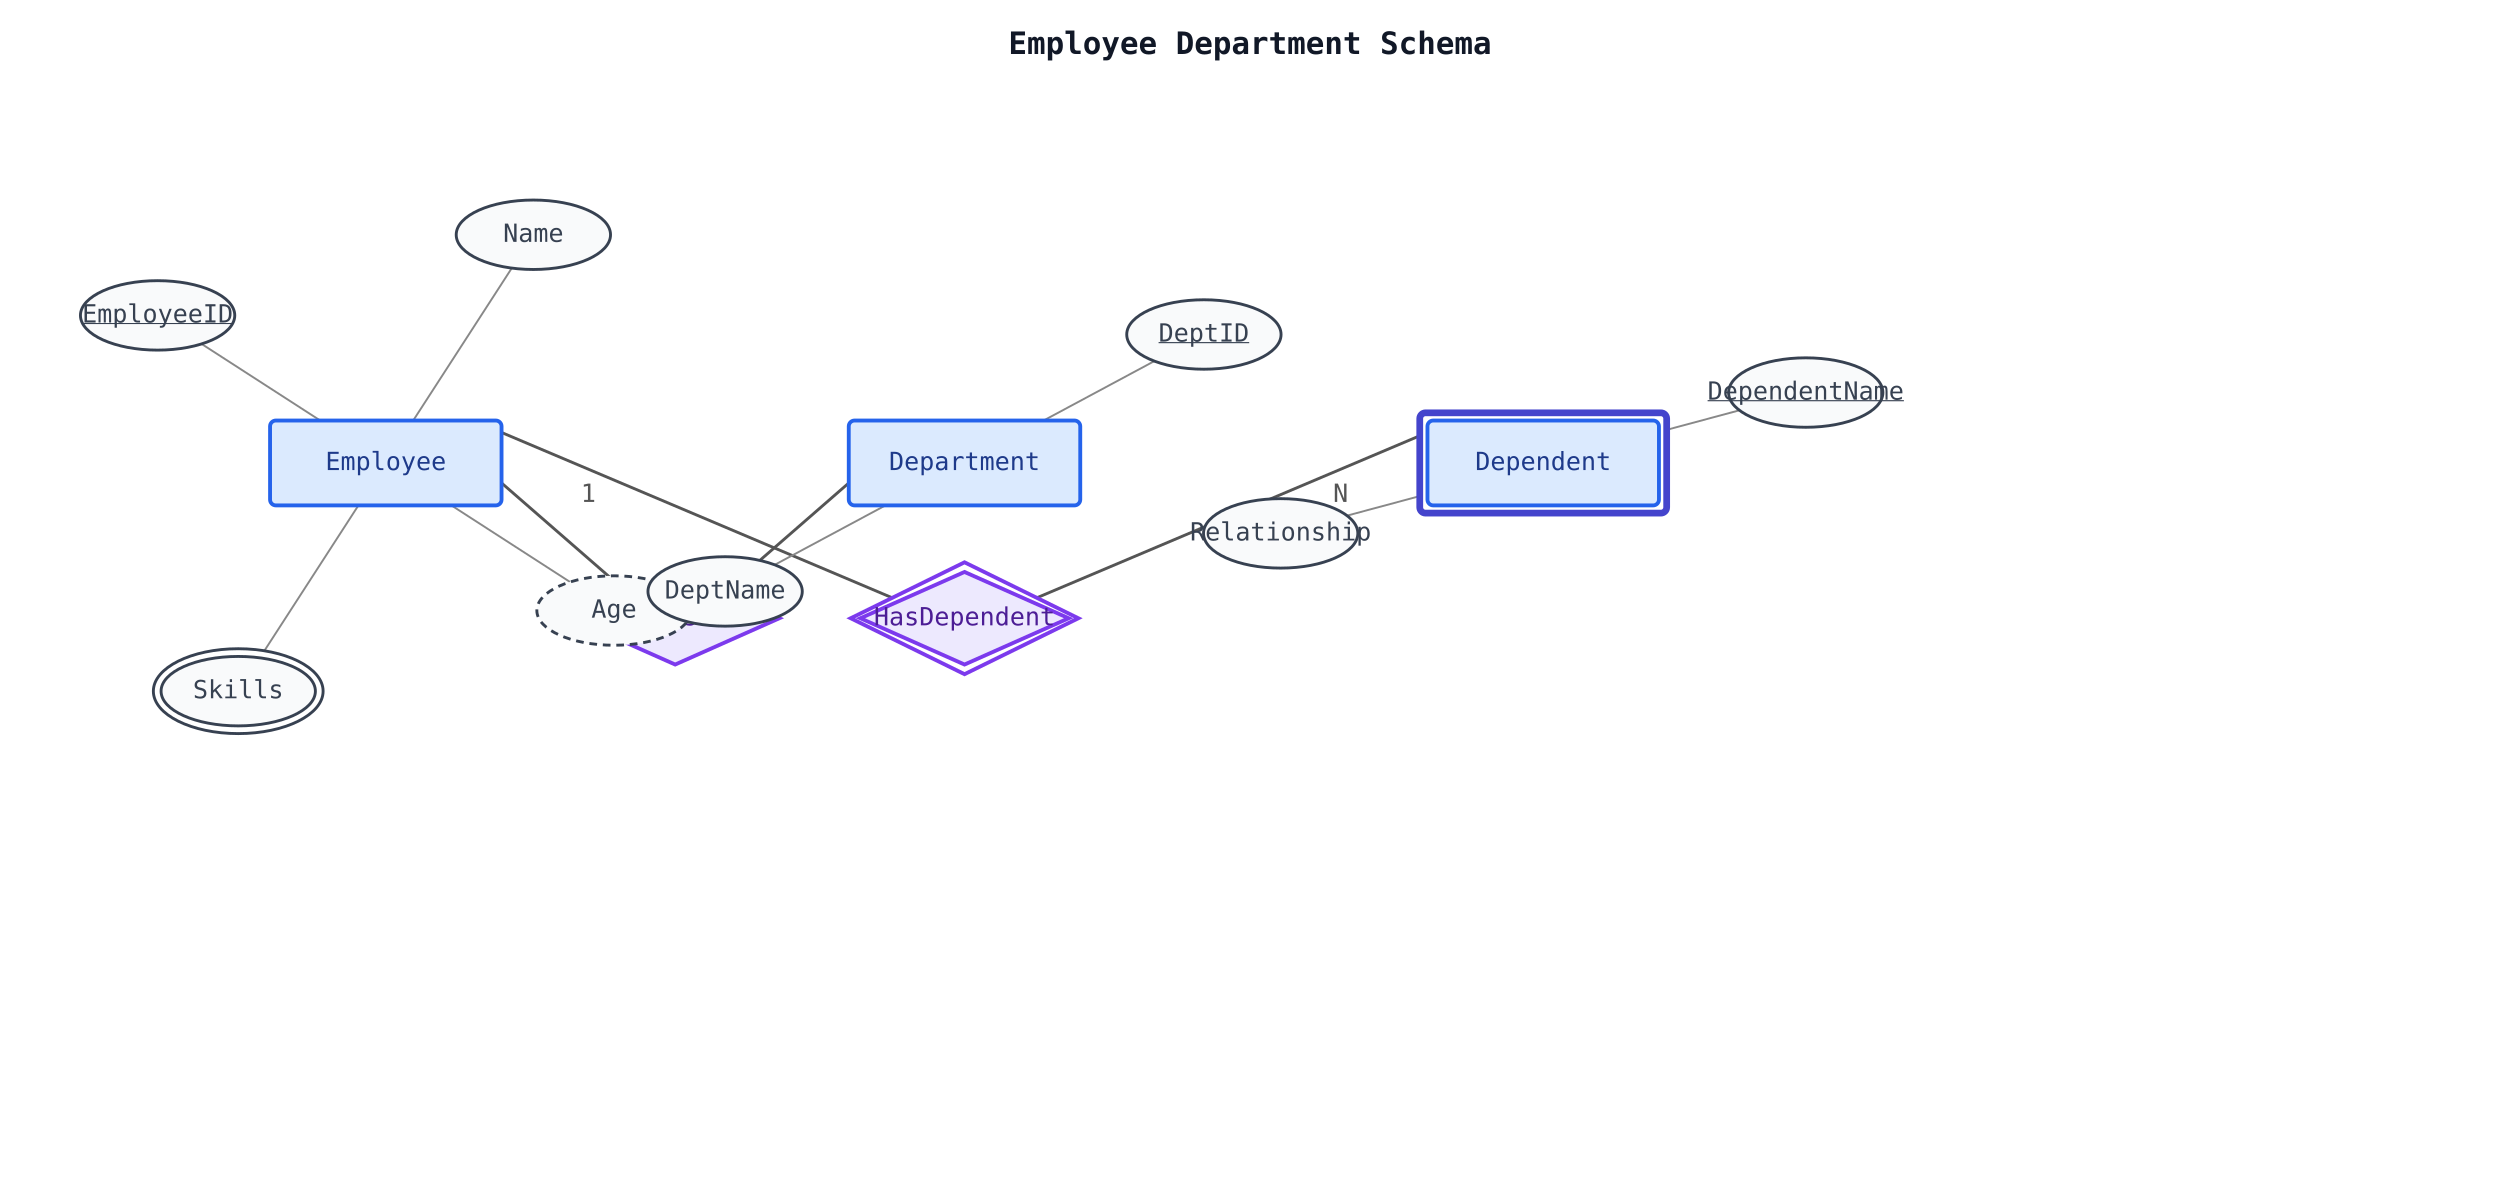
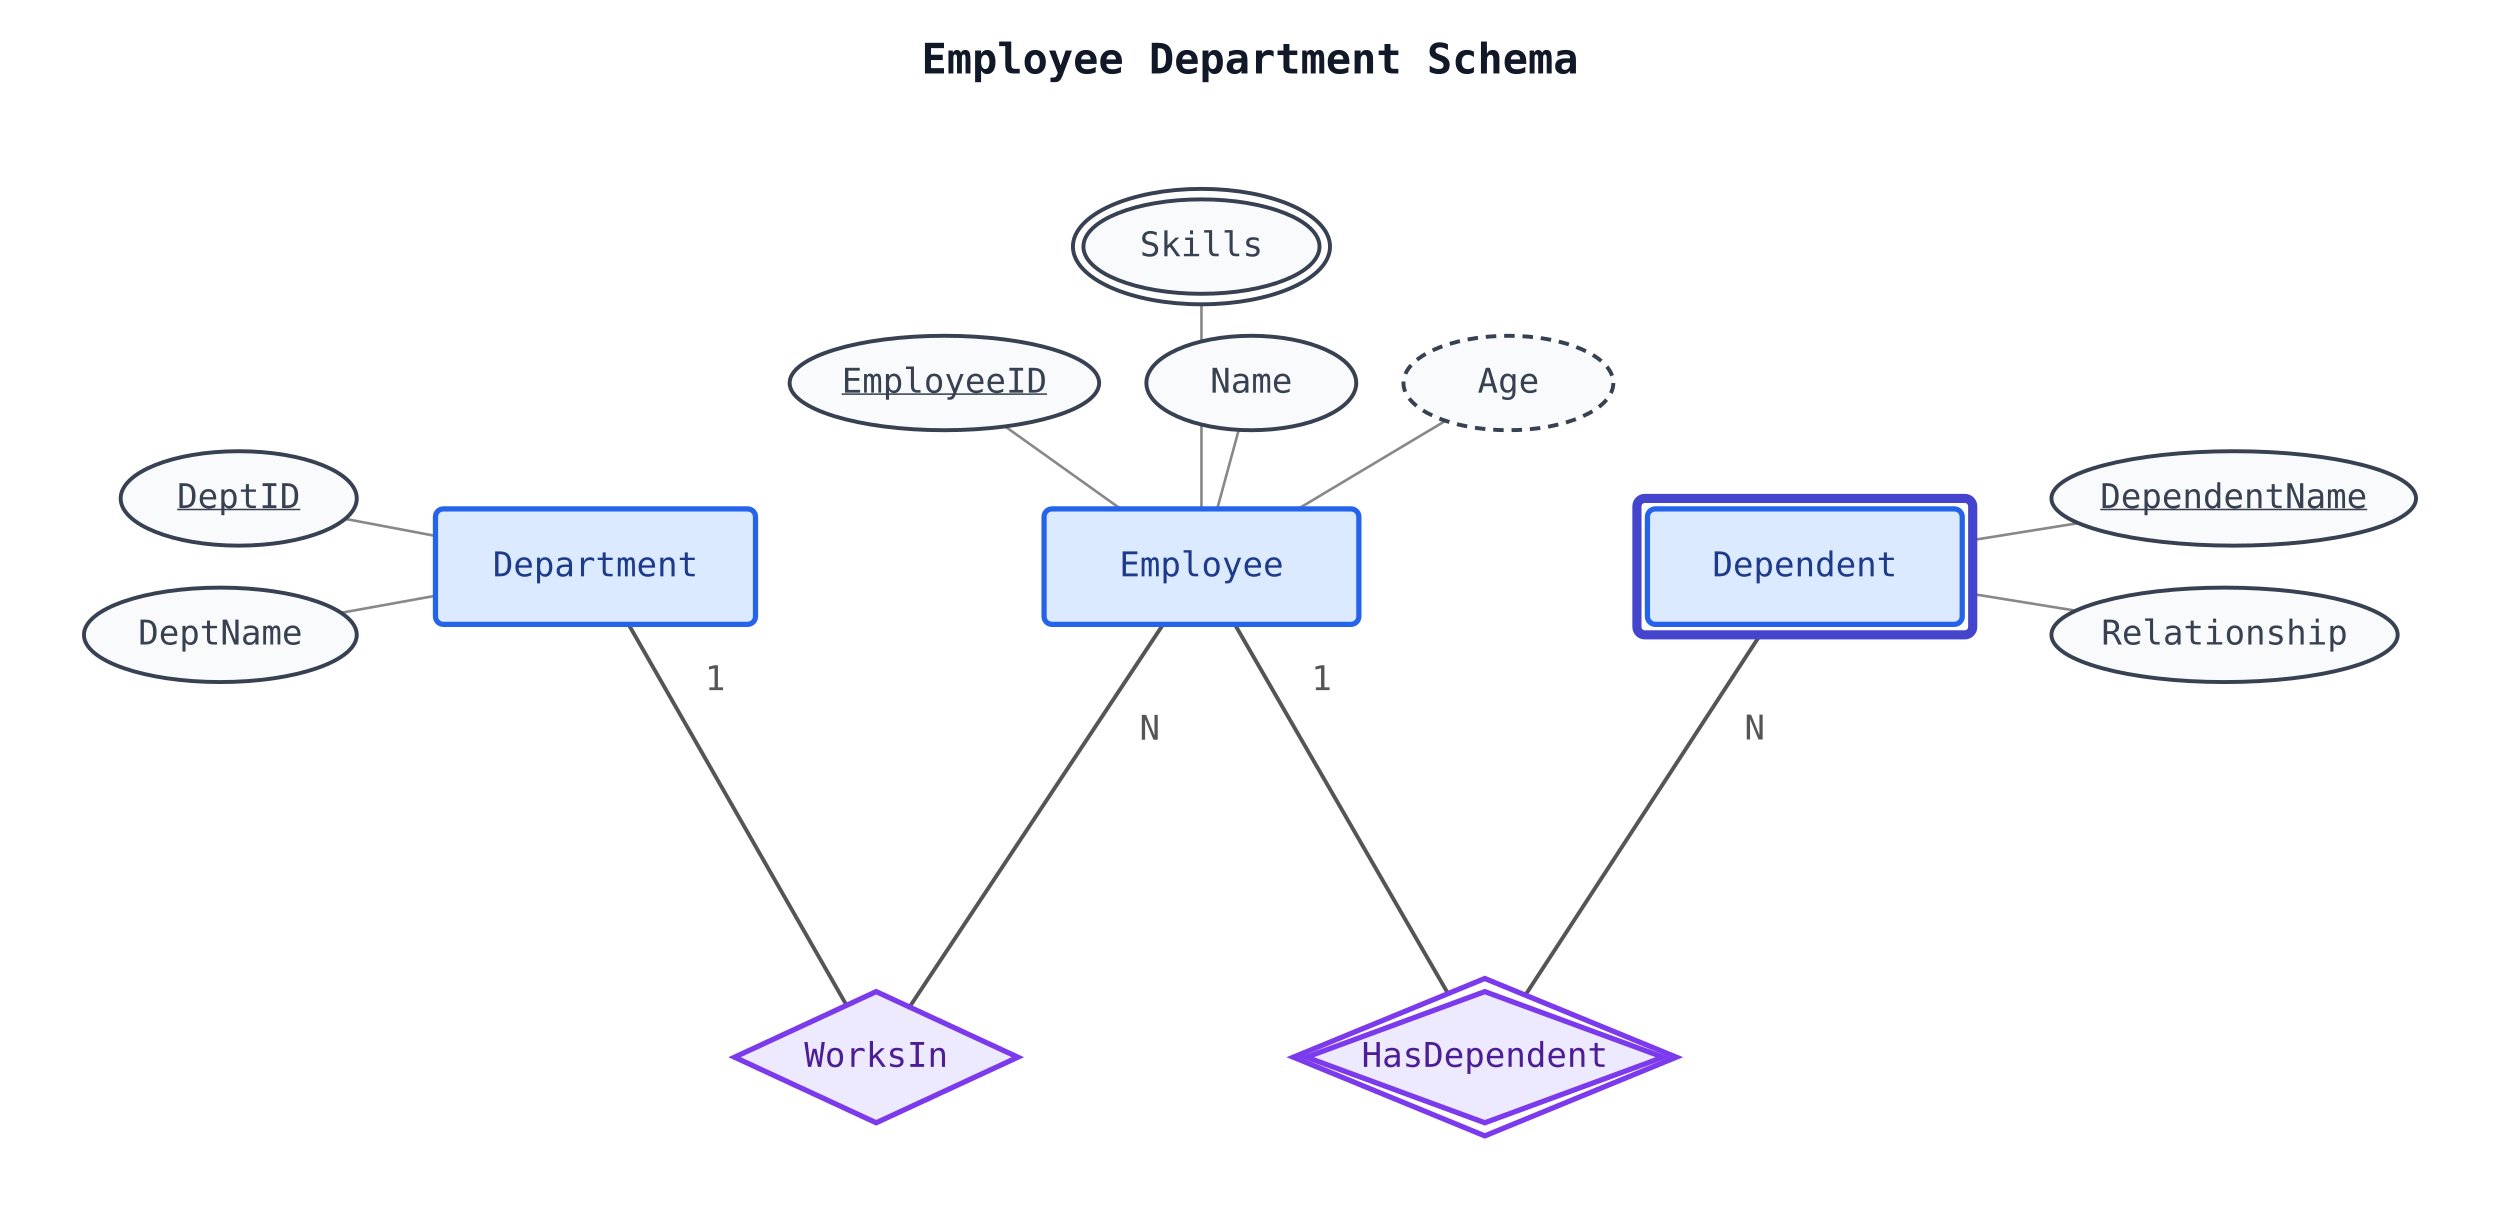
- <svg xmlns="http://www.w3.org/2000/svg" width="1296" height="620" viewBox="0 0 1296 620">
+ <svg xmlns="http://www.w3.org/2000/svg" width="953" height="465" viewBox="0 0 953 465">
  <rect width="100%" height="100%" fill="white" />
-   <text x="648.0" y="28" font-family="monospace" font-size="16" font-weight="bold" fill="#111827" text-anchor="middle">Employee Department Schema</text>
-   <line x1="227.4" y1="222.0" x2="325.5" y2="307.4" stroke="#555555" stroke-width="1.5" />
-   <text x="252.5" y="260.2" font-family="monospace" font-size="13" fill="#555555" text-anchor="middle">N</text>
-   <line x1="472.6" y1="222.0" x2="374.5" y2="307.4" stroke="#555555" stroke-width="1.5" />
-   <text x="447.5" y="260.2" font-family="monospace" font-size="13" fill="#555555" text-anchor="middle">1</text>
-   <line x1="254.8" y1="222.0" x2="466.3" y2="311.5" stroke="#555555" stroke-width="1.5" />
-   <text x="305.0" y="260.2" font-family="monospace" font-size="13" fill="#555555" text-anchor="middle">1</text>
-   <line x1="745.2" y1="222.0" x2="533.7" y2="311.5" stroke="#555555" stroke-width="1.5" />
-   <text x="695.0" y="260.2" font-family="monospace" font-size="13" fill="#555555" text-anchor="middle">N</text>
-   <line x1="166.0" y1="218.0" x2="104.5" y2="178.3" stroke="#888888" stroke-width="1.0" />
-   <line x1="214.2" y1="218.0" x2="265.3" y2="139.0" stroke="#888888" stroke-width="1.0" />
-   <line x1="234.0" y1="262.0" x2="295.5" y2="301.7" stroke="#888888" stroke-width="1.0" />
-   <line x1="185.8" y1="262.0" x2="134.7" y2="341.0" stroke="#888888" stroke-width="1.0" />
-   <line x1="541.0" y1="218.0" x2="598.4" y2="187.2" stroke="#888888" stroke-width="1.0" />
-   <line x1="459.0" y1="262.0" x2="401.6" y2="292.8" stroke="#888888" stroke-width="1.0" />
-   <line x1="860.0" y1="223.9" x2="901.7" y2="212.7" stroke="#888888" stroke-width="1.0" />
-   <line x1="740.0" y1="256.1" x2="698.3" y2="267.3" stroke="#888888" stroke-width="1.0" />
-   <rect x="140.0" y="218.0" width="120.0" height="44.0" rx="3" fill="#dbeafe" stroke="#2563eb" stroke-width="2" />
-   <text x="200.0" y="240.0" font-family="monospace" font-size="13" fill="#1e3a8a" text-anchor="middle" dominant-baseline="middle">Employee</text>
-   <rect x="440.0" y="218.0" width="120.0" height="44.0" rx="3" fill="#dbeafe" stroke="#2563eb" stroke-width="2" />
-   <text x="500.0" y="240.0" font-family="monospace" font-size="13" fill="#1e3a8a" text-anchor="middle" dominant-baseline="middle">Department</text>
-   <rect x="736.0" y="214.0" width="128.0" height="52.0" rx="3" fill="white" stroke="#4444cc" stroke-width="3.5" />
-   <rect x="740.0" y="218.0" width="120.0" height="44.0" rx="3" fill="#dbeafe" stroke="#2563eb" stroke-width="2" />
-   <text x="800.0" y="240.0" font-family="monospace" font-size="13" fill="#1e3a8a" text-anchor="middle" dominant-baseline="middle">Dependent</text>
-   <polygon points="350.0,296.5 404.0,320.5 350.0,344.5 296.0,320.5" fill="#ede9fe" stroke="#7c3aed" stroke-width="2" />
-   <text x="350.0" y="320.5" font-family="monospace" font-size="13" fill="#4c1d95" text-anchor="middle" dominant-baseline="middle">WorksIn</text>
-   <polygon points="500.0,291.5 559.0,320.5 500.0,349.5 441.0,320.5" fill="white" stroke="#7c3aed" stroke-width="2" />
-   <polygon points="500.0,296.5 554.0,320.5 500.0,344.5 446.0,320.5" fill="#ede9fe" stroke="#7c3aed" stroke-width="2" />
-   <text x="500.0" y="320.5" font-family="monospace" font-size="13" fill="#4c1d95" text-anchor="middle" dominant-baseline="middle">HasDependent</text>
-   <ellipse cx="81.7" cy="163.5" rx="40.0" ry="18.0" fill="#f9fafb" stroke="#374151" stroke-width="1.5" />
-   <text x="81.7" y="163.5" font-family="monospace" font-size="13" fill="#374151" text-anchor="middle" dominant-baseline="middle" text-decoration="underline">EmployeeID</text>
-   <ellipse cx="276.5" cy="121.7" rx="40.0" ry="18.0" fill="#f9fafb" stroke="#374151" stroke-width="1.5" />
-   <text x="276.5" y="121.7" font-family="monospace" font-size="13" fill="#374151" text-anchor="middle" dominant-baseline="middle">Name</text>
-   <ellipse cx="318.3" cy="316.5" rx="40.0" ry="18.0" fill="#f9fafb" stroke="#374151" stroke-width="1.5" stroke-dasharray="4 3" />
-   <text x="318.3" y="316.5" font-family="monospace" font-size="13" fill="#374151" text-anchor="middle" dominant-baseline="middle">Age</text>
-   <ellipse cx="123.5" cy="358.3" rx="44.0" ry="22.0" fill="white" stroke="#374151" stroke-width="1.5" />
-   <ellipse cx="123.5" cy="358.3" rx="40.0" ry="18.0" fill="#f9fafb" stroke="#374151" stroke-width="1.5" />
-   <text x="123.5" y="358.3" font-family="monospace" font-size="13" fill="#374151" text-anchor="middle" dominant-baseline="middle">Skills</text>
-   <ellipse cx="624.1" cy="173.4" rx="40.0" ry="18.0" fill="#f9fafb" stroke="#374151" stroke-width="1.5" />
-   <text x="624.1" y="173.4" font-family="monospace" font-size="13" fill="#374151" text-anchor="middle" dominant-baseline="middle" text-decoration="underline">DeptID</text>
-   <ellipse cx="375.9" cy="306.6" rx="40.0" ry="18.0" fill="#f9fafb" stroke="#374151" stroke-width="1.5" />
-   <text x="375.9" y="306.6" font-family="monospace" font-size="13" fill="#374151" text-anchor="middle" dominant-baseline="middle">DeptName</text>
-   <ellipse cx="936.1" cy="203.5" rx="40.0" ry="18.0" fill="#f9fafb" stroke="#374151" stroke-width="1.5" />
-   <text x="936.1" y="203.5" font-family="monospace" font-size="13" fill="#374151" text-anchor="middle" dominant-baseline="middle" text-decoration="underline">DependentName</text>
-   <ellipse cx="663.9" cy="276.5" rx="40.0" ry="18.0" fill="#f9fafb" stroke="#374151" stroke-width="1.5" />
-   <text x="663.9" y="276.5" font-family="monospace" font-size="13" fill="#374151" text-anchor="middle" dominant-baseline="middle">Relationship</text>
+   <text class="chen-title" x="476.5" y="28" font-family="monospace" font-size="16" font-weight="bold" fill="#111827" text-anchor="middle">Employee Department Schema</text>
+   <line class="chen-relationship-line" data-chen-relationship="WorksIn" data-chen-entity="Employee" x1="443.4" y1="238.0" x2="346.7" y2="383.9" stroke="#555555" stroke-width="1.5" />
+   <line class="chen-relationship-line" data-chen-relationship="WorksIn" data-chen-entity="Department" x1="239.6" y1="238.0" x2="322.7" y2="383.2" stroke="#555555" stroke-width="1.5" />
+   <line class="chen-relationship-line" data-chen-relationship="HasDependent" data-chen-entity="Employee" x1="470.7" y1="238.0" x2="554.1" y2="382.4" stroke="#555555" stroke-width="1.5" />
+   <line class="chen-relationship-line" data-chen-relationship="HasDependent" data-chen-entity="Dependent" x1="673.6" y1="238.0" x2="579.2" y2="382.8" stroke="#555555" stroke-width="1.5" />
+   <line class="chen-attribute-line" data-chen-owner="Employee" data-chen-attribute="EmployeeID" x1="427.2" y1="194.0" x2="383.2" y2="162.6" stroke="#888888" stroke-width="1.0" />
+   <line class="chen-attribute-line" data-chen-owner="Employee" data-chen-attribute="Name" x1="464.0" y1="194.0" x2="472.2" y2="163.9" stroke="#888888" stroke-width="1.0" />
+   <line class="chen-attribute-line" data-chen-owner="Employee" data-chen-attribute="Age" x1="494.8" y1="194.0" x2="551.0" y2="160.4" stroke="#888888" stroke-width="1.0" />
+   <line class="chen-attribute-line" data-chen-owner="Employee" data-chen-attribute="Skills" x1="458.0" y1="194.0" x2="458.0" y2="112.0" stroke="#888888" stroke-width="1.0" />
+   <line class="chen-attribute-line" data-chen-owner="Department" data-chen-attribute="DeptID" x1="166.0" y1="204.3" x2="131.6" y2="197.8" stroke="#888888" stroke-width="1.0" />
+   <line class="chen-attribute-line" data-chen-owner="Department" data-chen-attribute="DeptName" x1="166.0" y1="227.1" x2="130.0" y2="233.6" stroke="#888888" stroke-width="1.0" />
+   <line class="chen-attribute-line" data-chen-owner="Dependent" data-chen-attribute="DependentName" x1="748.0" y1="206.5" x2="792.3" y2="199.4" stroke="#888888" stroke-width="1.0" />
+   <line class="chen-attribute-line" data-chen-owner="Dependent" data-chen-attribute="Relationship" x1="748.0" y1="225.8" x2="791.3" y2="232.8" stroke="#888888" stroke-width="1.0" />
+   <rect class="chen-entity" data-chen-entity="Employee" x="398.0" y="194.0" width="120.0" height="44.0" rx="3" fill="#dbeafe" stroke="#2563eb" stroke-width="2" />
+   <text class="chen-entity-label" x="458.0" y="216.0" font-family="monospace" font-size="13" fill="#1e3a8a" text-anchor="middle" dominant-baseline="middle">Employee</text>
+   <rect class="chen-entity" data-chen-entity="Department" x="166.0" y="194.0" width="122.0" height="44.0" rx="3" fill="#dbeafe" stroke="#2563eb" stroke-width="2" />
+   <text class="chen-entity-label" x="227.0" y="216.0" font-family="monospace" font-size="13" fill="#1e3a8a" text-anchor="middle" dominant-baseline="middle">Department</text>
+   <rect class="chen-entity-outline" x="624.0" y="190.0" width="128.0" height="52.0" rx="3" fill="white" stroke="#4444cc" stroke-width="3.5" />
+   <rect class="chen-entity" data-chen-entity="Dependent" x="628.0" y="194.0" width="120.0" height="44.0" rx="3" fill="#dbeafe" stroke="#2563eb" stroke-width="2" />
+   <text class="chen-entity-label" x="688.0" y="216.0" font-family="monospace" font-size="13" fill="#1e3a8a" text-anchor="middle" dominant-baseline="middle">Dependent</text>
+   <polygon class="chen-relationship" data-chen-relationship="WorksIn" points="334.0,378.0 388.0,403.0 334.0,428.0 280.0,403.0" fill="#ede9fe" stroke="#7c3aed" stroke-width="2" />
+   <text class="chen-relationship-label" x="334.0" y="403.0" font-family="monospace" font-size="13" fill="#4c1d95" text-anchor="middle" dominant-baseline="middle">WorksIn</text>
+   <polygon class="chen-relationship-outline" points="566.0,373.0 639.0,403.0 566.0,433.0 493.0,403.0" fill="white" stroke="#7c3aed" stroke-width="2" />
+   <polygon class="chen-relationship" data-chen-relationship="HasDependent" points="566.0,378.0 634.0,403.0 566.0,428.0 498.0,403.0" fill="#ede9fe" stroke="#7c3aed" stroke-width="2" />
+   <text class="chen-relationship-label" x="566.0" y="403.0" font-family="monospace" font-size="13" fill="#4c1d95" text-anchor="middle" dominant-baseline="middle">HasDependent</text>
+   <ellipse class="chen-attribute" data-chen-owner-kind="entity" data-chen-owner="Employee" data-chen-attribute="EmployeeID" data-chen-attribute-id="entity:Employee:EmployeeID" cx="360.0" cy="146.0" rx="59.0" ry="18.0" fill="#f9fafb" stroke="#374151" stroke-width="1.5" />
+   <text class="chen-attribute-label" x="360.0" y="146.0" font-family="monospace" font-size="13" fill="#374151" text-anchor="middle" dominant-baseline="middle" text-decoration="underline">EmployeeID</text>
+   <ellipse class="chen-attribute" data-chen-owner-kind="entity" data-chen-owner="Employee" data-chen-attribute="Name" data-chen-attribute-id="entity:Employee:Name" cx="477.0" cy="146.0" rx="40.0" ry="18.0" fill="#f9fafb" stroke="#374151" stroke-width="1.5" />
+   <text class="chen-attribute-label" x="477.0" y="146.0" font-family="monospace" font-size="13" fill="#374151" text-anchor="middle" dominant-baseline="middle">Name</text>
+   <ellipse class="chen-attribute" data-chen-owner-kind="entity" data-chen-owner="Employee" data-chen-attribute="Age" data-chen-attribute-id="entity:Employee:Age" cx="575.0" cy="146.0" rx="40.0" ry="18.0" fill="#f9fafb" stroke="#374151" stroke-width="1.5" stroke-dasharray="4 3" />
+   <text class="chen-attribute-label" x="575.0" y="146.0" font-family="monospace" font-size="13" fill="#374151" text-anchor="middle" dominant-baseline="middle">Age</text>
+   <ellipse class="chen-attribute-outline" cx="458.0" cy="94.0" rx="49.0" ry="22.0" fill="white" stroke="#374151" stroke-width="1.5" />
+   <ellipse class="chen-attribute" data-chen-owner-kind="entity" data-chen-owner="Employee" data-chen-attribute="Skills" data-chen-attribute-id="entity:Employee:Skills" cx="458.0" cy="94.0" rx="45.0" ry="18.0" fill="#f9fafb" stroke="#374151" stroke-width="1.5" />
+   <text class="chen-attribute-label" x="458.0" y="94.0" font-family="monospace" font-size="13" fill="#374151" text-anchor="middle" dominant-baseline="middle">Skills</text>
+   <ellipse class="chen-attribute" data-chen-owner-kind="entity" data-chen-owner="Department" data-chen-attribute="DeptID" data-chen-attribute-id="entity:Department:DeptID" cx="91.0" cy="190.0" rx="45.0" ry="18.0" fill="#f9fafb" stroke="#374151" stroke-width="1.5" />
+   <text class="chen-attribute-label" x="91.0" y="190.0" font-family="monospace" font-size="13" fill="#374151" text-anchor="middle" dominant-baseline="middle" text-decoration="underline">DeptID</text>
+   <ellipse class="chen-attribute" data-chen-owner-kind="entity" data-chen-owner="Department" data-chen-attribute="DeptName" data-chen-attribute-id="entity:Department:DeptName" cx="84.0" cy="242.0" rx="52.0" ry="18.0" fill="#f9fafb" stroke="#374151" stroke-width="1.5" />
+   <text class="chen-attribute-label" x="84.0" y="242.0" font-family="monospace" font-size="13" fill="#374151" text-anchor="middle" dominant-baseline="middle">DeptName</text>
+   <ellipse class="chen-attribute" data-chen-owner-kind="entity" data-chen-owner="Dependent" data-chen-attribute="DependentName" data-chen-attribute-id="entity:Dependent:DependentName" cx="851.5" cy="190.0" rx="69.5" ry="18.0" fill="#f9fafb" stroke="#374151" stroke-width="1.5" />
+   <text class="chen-attribute-label" x="851.5" y="190.0" font-family="monospace" font-size="13" fill="#374151" text-anchor="middle" dominant-baseline="middle" text-decoration="underline">DependentName</text>
+   <ellipse class="chen-attribute" data-chen-owner-kind="entity" data-chen-owner="Dependent" data-chen-attribute="Relationship" data-chen-attribute-id="entity:Dependent:Relationship" cx="848.0" cy="242.0" rx="66.0" ry="18.0" fill="#f9fafb" stroke="#374151" stroke-width="1.5" />
+   <text class="chen-attribute-label" x="848.0" y="242.0" font-family="monospace" font-size="13" fill="#374151" text-anchor="middle" dominant-baseline="middle">Relationship</text>
+   <text class="chen-cardinality" data-chen-relationship="WorksIn" data-chen-entity="Employee" x="438.3" y="278.3" font-family="monospace" font-size="13" fill="#555555" text-anchor="middle" dominant-baseline="middle">N</text>
+   <text class="chen-cardinality" data-chen-relationship="WorksIn" data-chen-entity="Department" x="272.6" y="259.4" font-family="monospace" font-size="13" fill="#555555" text-anchor="middle" dominant-baseline="middle">1</text>
+   <text class="chen-cardinality" data-chen-relationship="HasDependent" data-chen-entity="Employee" x="503.8" y="259.4" font-family="monospace" font-size="13" fill="#555555" text-anchor="middle" dominant-baseline="middle">1</text>
+   <text class="chen-cardinality" data-chen-relationship="HasDependent" data-chen-entity="Dependent" x="668.9" y="278.2" font-family="monospace" font-size="13" fill="#555555" text-anchor="middle" dominant-baseline="middle">N</text>
</svg>
